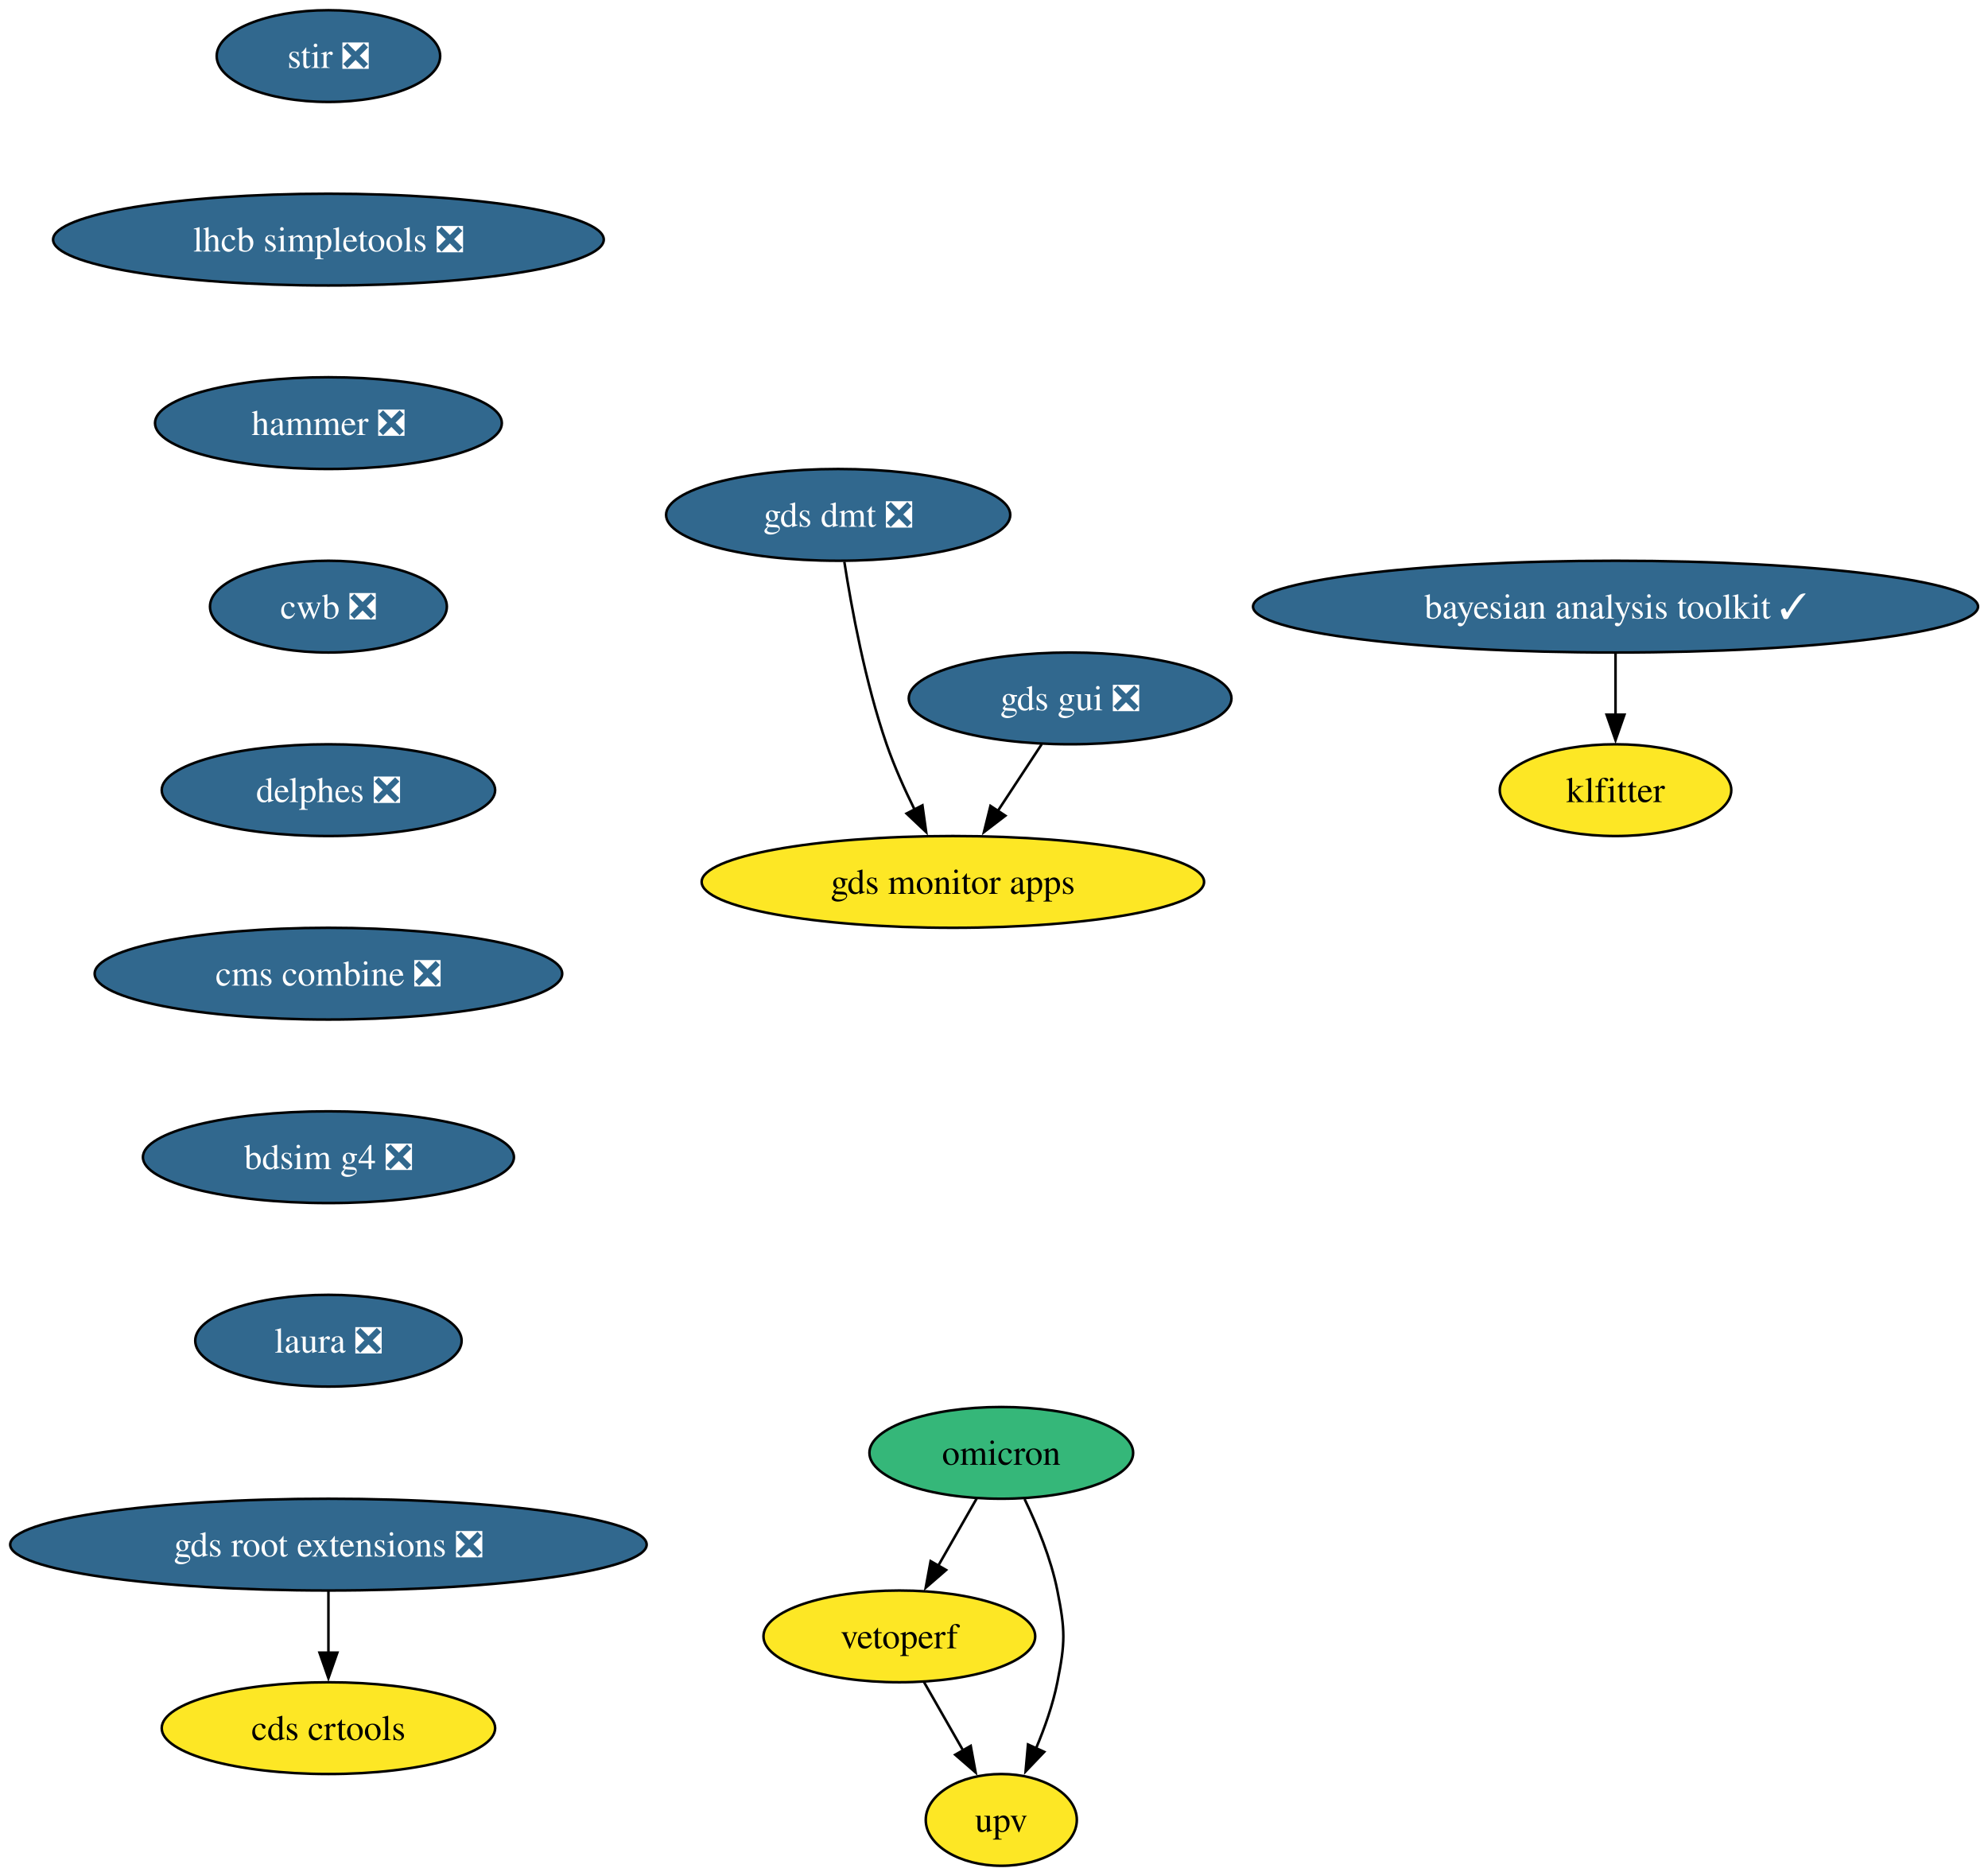
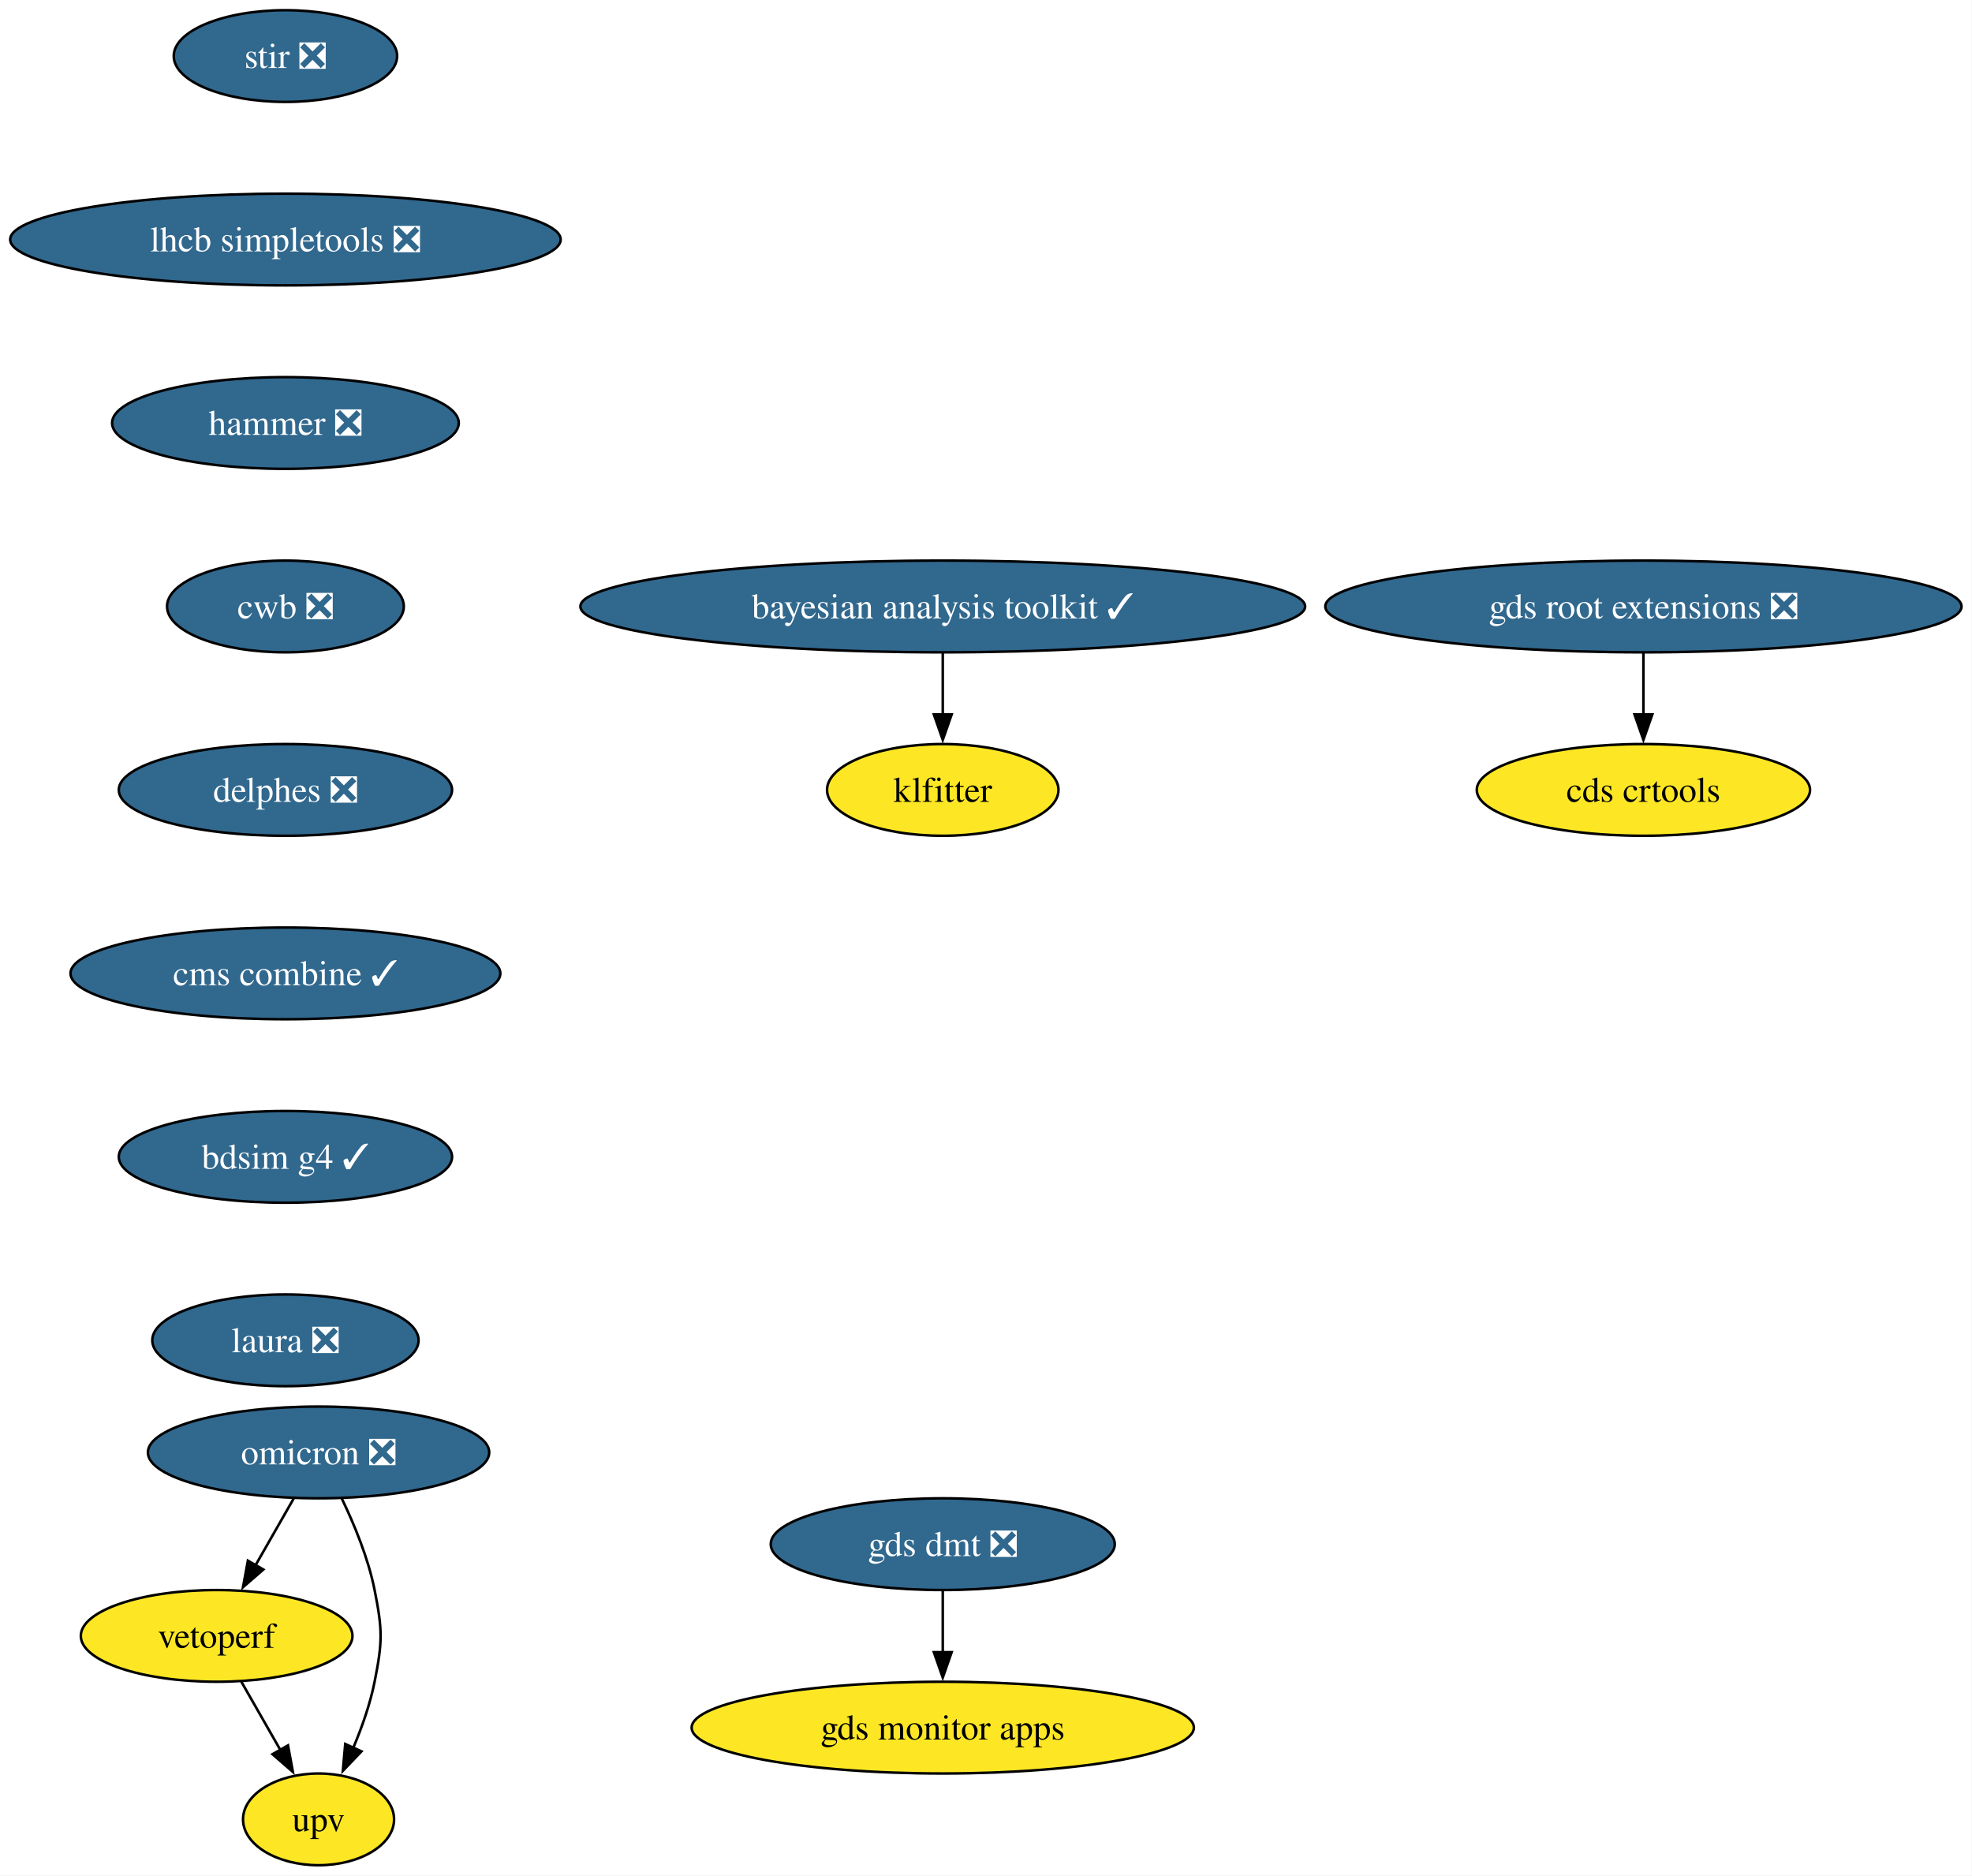
- <svg xmlns="http://www.w3.org/2000/svg" xmlns:xlink="http://www.w3.org/1999/xlink" width="780pt" height="736pt" viewBox="0.00 0.00 780.00 736.00">
+ <svg xmlns="http://www.w3.org/2000/svg" xmlns:xlink="http://www.w3.org/1999/xlink" width="774pt" height="736pt" viewBox="0.00 0.00 774.00 736.00">
  <g id="graph0" class="graph" transform="scale(1 1) rotate(0) translate(4 732)">
-     <polygon fill="white" stroke="none" points="-4,4 -4,-732 776.09,-732 776.09,4 -4,4" />
+     <polygon fill="white" stroke="none" points="-4,4 -4,-732 769.89,-732 769.89,4 -4,4" />
    <g id="node1" class="node">
      <g id="a_node1">
        <a xlink:href="https://github.com/conda-forge/stir-feedstock/pull/153" xlink:title="stir ❎">
-           <ellipse fill="#31688e" stroke="black" cx="124.86" cy="-710" rx="43.84" ry="18" />
-           <text xml:space="preserve" text-anchor="middle" x="124.86" y="-705.33" font-family="Times,serif" font-size="14.00" fill="white">stir ❎</text>
+           <ellipse fill="#31688e" stroke="black" cx="108.03" cy="-710" rx="43.84" ry="18" />
+           <text xml:space="preserve" text-anchor="middle" x="108.03" y="-705.33" font-family="Times,serif" font-size="14.00" fill="white">stir ❎</text>
        </a>
      </g>
    </g>
    <g id="node2" class="node">
      <g id="a_node2">
        <a xlink:href="https://github.com/conda-forge/lhcb-simpletools-feedstock/pull/41" xlink:title="lhcb simpletools ❎">
-           <ellipse fill="#31688e" stroke="black" cx="124.86" cy="-638" rx="108.03" ry="18" />
-           <text xml:space="preserve" text-anchor="middle" x="124.86" y="-633.33" font-family="Times,serif" font-size="14.00" fill="white">lhcb simpletools ❎</text>
+           <ellipse fill="#31688e" stroke="black" cx="108.03" cy="-638" rx="108.03" ry="18" />
+           <text xml:space="preserve" text-anchor="middle" x="108.03" y="-633.33" font-family="Times,serif" font-size="14.00" fill="white">lhcb simpletools ❎</text>
        </a>
      </g>
    </g>
    <g id="node3" class="node">
      <g id="a_node3">
        <a xlink:href="https://github.com/conda-forge/hammer-feedstock/pull/59" xlink:title="hammer ❎">
-           <ellipse fill="#31688e" stroke="black" cx="124.86" cy="-566" rx="68.04" ry="18" />
-           <text xml:space="preserve" text-anchor="middle" x="124.86" y="-561.33" font-family="Times,serif" font-size="14.00" fill="white">hammer ❎</text>
+           <ellipse fill="#31688e" stroke="black" cx="108.03" cy="-566" rx="68.04" ry="18" />
+           <text xml:space="preserve" text-anchor="middle" x="108.03" y="-561.33" font-family="Times,serif" font-size="14.00" fill="white">hammer ❎</text>
        </a>
      </g>
    </g>
    <g id="node7" class="node">
      <g id="a_node7">
        <a xlink:href="https://github.com/conda-forge/cwb-feedstock/pull/34" xlink:title="cwb ❎">
-           <ellipse fill="#31688e" stroke="black" cx="124.86" cy="-494" rx="46.47" ry="18" />
-           <text xml:space="preserve" text-anchor="middle" x="124.86" y="-489.32" font-family="Times,serif" font-size="14.00" fill="white">cwb ❎</text>
+           <ellipse fill="#31688e" stroke="black" cx="108.03" cy="-494" rx="46.47" ry="18" />
+           <text xml:space="preserve" text-anchor="middle" x="108.03" y="-489.32" font-family="Times,serif" font-size="14.00" fill="white">cwb ❎</text>
        </a>
      </g>
    </g>
    <g id="node4" class="node">
      <g id="a_node4">
-         <a xlink:href="https://github.com/conda-forge/omicron-feedstock" xlink:title="omicron">
-           <ellipse fill="#35b779" stroke="black" cx="388.86" cy="-162" rx="51.74" ry="18" />
-           <text xml:space="preserve" text-anchor="middle" x="388.86" y="-157.32" font-family="Times,serif" font-size="14.00">omicron</text>
+         <a xlink:href="https://github.com/conda-forge/omicron-feedstock/pull/51" xlink:title="omicron ❎">
+           <ellipse fill="#31688e" stroke="black" cx="121.03" cy="-162" rx="66.99" ry="18" />
+           <text xml:space="preserve" text-anchor="middle" x="121.03" y="-157.32" font-family="Times,serif" font-size="14.00" fill="white">omicron ❎</text>
        </a>
      </g>
    </g>
    <g id="node5" class="node">
      <g id="a_node5">
        <a xlink:href="https://github.com/conda-forge/vetoperf-feedstock" xlink:title="vetoperf">
-           <ellipse fill="#fde725" stroke="black" cx="348.86" cy="-90" rx="53.31" ry="18" />
-           <text xml:space="preserve" text-anchor="middle" x="348.86" y="-85.33" font-family="Times,serif" font-size="14.00">vetoperf</text>
+           <ellipse fill="#fde725" stroke="black" cx="81.03" cy="-90" rx="53.31" ry="18" />
+           <text xml:space="preserve" text-anchor="middle" x="81.03" y="-85.33" font-family="Times,serif" font-size="14.00">vetoperf</text>
        </a>
      </g>
    </g>
    <g id="edge3" class="edge">
-       <path fill="none" stroke="black" d="M379.18,-144.05C374.66,-136.14 369.17,-126.54 364.11,-117.69" />
-       <polygon fill="black" stroke="black" points="367.21,-116.05 359.21,-109.1 361.13,-119.52 367.21,-116.05" />
+       <path fill="none" stroke="black" d="M111.35,-144.05C106.83,-136.14 101.34,-126.54 96.28,-117.69" />
+       <polygon fill="black" stroke="black" points="99.37,-116.05 91.37,-109.1 93.3,-119.52 99.37,-116.05" />
    </g>
    <g id="node6" class="node">
      <g id="a_node6">
        <a xlink:href="https://github.com/conda-forge/upv-feedstock" xlink:title="upv">
-           <ellipse fill="#fde725" stroke="black" cx="388.86" cy="-18" rx="29.64" ry="18" />
-           <text xml:space="preserve" text-anchor="middle" x="388.86" y="-13.32" font-family="Times,serif" font-size="14.00">upv</text>
+           <ellipse fill="#fde725" stroke="black" cx="121.03" cy="-18" rx="29.64" ry="18" />
+           <text xml:space="preserve" text-anchor="middle" x="121.03" y="-13.32" font-family="Times,serif" font-size="14.00">upv</text>
        </a>
      </g>
    </g>
    <g id="edge4" class="edge">
-       <path fill="none" stroke="black" d="M397.99,-143.88C402.87,-133.76 408.37,-120.51 410.86,-108 413.99,-92.31 413.99,-87.69 410.86,-72 409.12,-63.27 405.92,-54.17 402.48,-46.03" />
-       <polygon fill="black" stroke="black" points="405.71,-44.69 398.39,-37.03 399.34,-47.58 405.71,-44.69" />
+       <path fill="none" stroke="black" d="M130.16,-143.88C135.04,-133.76 140.54,-120.51 143.03,-108 146.16,-92.31 146.16,-87.69 143.03,-72 141.29,-63.27 138.08,-54.17 134.64,-46.03" />
+       <polygon fill="black" stroke="black" points="137.88,-44.69 130.56,-37.03 131.5,-47.58 137.88,-44.69" />
    </g>
    <g id="edge5" class="edge">
-       <path fill="none" stroke="black" d="M358.55,-72.05C363.13,-64.03 368.72,-54.26 373.84,-45.3" />
-       <polygon fill="black" stroke="black" points="376.87,-47.04 378.79,-36.62 370.79,-43.57 376.87,-47.04" />
+       <path fill="none" stroke="black" d="M90.71,-72.05C95.3,-64.03 100.88,-54.26 106,-45.3" />
+       <polygon fill="black" stroke="black" points="109.04,-47.04 110.96,-36.62 102.96,-43.57 109.04,-47.04" />
    </g>
-     <g id="node12" class="node">
-       <g id="a_node12">
+     <g id="node10" class="node">
+       <g id="a_node10">
        <a xlink:href="https://github.com/conda-forge/delphes-feedstock/pull/15" xlink:title="delphes ❎">
-           <ellipse fill="#31688e" stroke="black" cx="124.86" cy="-422" rx="65.41" ry="18" />
-           <text xml:space="preserve" text-anchor="middle" x="124.86" y="-417.32" font-family="Times,serif" font-size="14.00" fill="white">delphes ❎</text>
+           <ellipse fill="#31688e" stroke="black" cx="108.03" cy="-422" rx="65.41" ry="18" />
+           <text xml:space="preserve" text-anchor="middle" x="108.03" y="-417.32" font-family="Times,serif" font-size="14.00" fill="white">delphes ❎</text>
        </a>
      </g>
    </g>
    <g id="node8" class="node">
      <g id="a_node8">
        <a xlink:href="https://github.com/conda-forge/gds-root-extensions-feedstock/pull/40" xlink:title="gds root extensions ❎">
-           <ellipse fill="#31688e" stroke="black" cx="124.86" cy="-126" rx="124.86" ry="18" />
-           <text xml:space="preserve" text-anchor="middle" x="124.86" y="-121.33" font-family="Times,serif" font-size="14.00" fill="white">gds root extensions ❎</text>
+           <ellipse fill="#31688e" stroke="black" cx="641.03" cy="-494" rx="124.86" ry="18" />
+           <text xml:space="preserve" text-anchor="middle" x="641.03" y="-489.32" font-family="Times,serif" font-size="14.00" fill="white">gds root extensions ❎</text>
        </a>
      </g>
    </g>
    <g id="node9" class="node">
      <g id="a_node9">
        <a xlink:href="https://github.com/conda-forge/cds-crtools-feedstock" xlink:title="cds crtools">
-           <ellipse fill="#fde725" stroke="black" cx="124.86" cy="-54" rx="65.41" ry="18" />
-           <text xml:space="preserve" text-anchor="middle" x="124.86" y="-49.33" font-family="Times,serif" font-size="14.00">cds crtools</text>
+           <ellipse fill="#fde725" stroke="black" cx="641.03" cy="-422" rx="65.41" ry="18" />
+           <text xml:space="preserve" text-anchor="middle" x="641.03" y="-417.32" font-family="Times,serif" font-size="14.00">cds crtools</text>
        </a>
      </g>
    </g>
    <g id="edge7" class="edge">
-       <path fill="none" stroke="black" d="M124.86,-107.7C124.86,-100.41 124.86,-91.73 124.86,-83.54" />
-       <polygon fill="black" stroke="black" points="128.36,-83.62 124.86,-73.62 121.36,-83.62 128.36,-83.62" />
+       <path fill="none" stroke="black" d="M641.03,-475.7C641.03,-468.41 641.03,-459.73 641.03,-451.54" />
+       <polygon fill="black" stroke="black" points="644.53,-451.62 641.03,-441.62 637.53,-451.62 644.53,-451.62" />
    </g>
-     <g id="node10" class="node">
-       <g id="a_node10">
-         <a xlink:href="https://github.com/conda-forge/gds-gui-feedstock/pull/31" xlink:title="gds gui ❎">
-           <ellipse fill="#31688e" stroke="black" cx="415.86" cy="-458" rx="63.31" ry="18" />
-           <text xml:space="preserve" text-anchor="middle" x="415.86" y="-453.32" font-family="Times,serif" font-size="14.00" fill="white">gds gui ❎</text>
+     <g id="node13" class="node">
+       <g id="a_node13">
+         <a xlink:href="https://github.com/conda-forge/cms-combine-feedstock/pull/32" xlink:title="cms combine ✓">
+           <ellipse fill="#31688e" stroke="black" cx="108.03" cy="-350" rx="84.35" ry="18" />
+           <text xml:space="preserve" text-anchor="middle" x="108.03" y="-345.32" font-family="Times,serif" font-size="14.00" fill="white">cms combine ✓</text>
        </a>
      </g>
    </g>
    <g id="node11" class="node">
      <g id="a_node11">
        <a xlink:href="https://github.com/conda-forge/gds-monitor-apps-feedstock" xlink:title="gds monitor apps">
-           <ellipse fill="#fde725" stroke="black" cx="369.86" cy="-386" rx="98.56" ry="18" />
-           <text xml:space="preserve" text-anchor="middle" x="369.86" y="-381.32" font-family="Times,serif" font-size="14.00">gds monitor apps</text>
+           <ellipse fill="#fde725" stroke="black" cx="366.03" cy="-54" rx="98.56" ry="18" />
+           <text xml:space="preserve" text-anchor="middle" x="366.03" y="-49.33" font-family="Times,serif" font-size="14.00">gds monitor apps</text>
        </a>
      </g>
    </g>
-     <g id="edge8" class="edge">
-       <path fill="none" stroke="black" d="M404.73,-440.05C399.55,-432.18 393.27,-422.62 387.47,-413.79" />
-       <polygon fill="black" stroke="black" points="390.46,-411.98 382.05,-405.54 384.61,-415.82 390.46,-411.98" />
+     <g id="node12" class="node">
+       <g id="a_node12">
+         <a xlink:href="https://github.com/conda-forge/gds-dmt-feedstock/pull/14" xlink:title="gds dmt ❎">
+           <ellipse fill="#31688e" stroke="black" cx="366.03" cy="-126" rx="67.52" ry="18" />
+           <text xml:space="preserve" text-anchor="middle" x="366.03" y="-121.33" font-family="Times,serif" font-size="14.00" fill="white">gds dmt ❎</text>
+         </a>
+       </g>
+     </g>
+     <g id="edge9" class="edge">
+       <path fill="none" stroke="black" d="M366.03,-107.7C366.03,-100.41 366.03,-91.73 366.03,-83.54" />
+       <polygon fill="black" stroke="black" points="369.53,-83.62 366.03,-73.62 362.53,-83.62 369.53,-83.62" />
    </g>
    <g id="node14" class="node">
      <g id="a_node14">
-         <a xlink:href="https://github.com/conda-forge/cms-combine-feedstock/pull/32" xlink:title="cms combine ❎">
-           <ellipse fill="#31688e" stroke="black" cx="124.86" cy="-350" rx="91.72" ry="18" />
-           <text xml:space="preserve" text-anchor="middle" x="124.86" y="-345.32" font-family="Times,serif" font-size="14.00" fill="white">cms combine ❎</text>
+         <a xlink:href="https://github.com/conda-forge/bdsim-g4-feedstock/pull/11" xlink:title="bdsim g4 ✓">
+           <ellipse fill="#31688e" stroke="black" cx="108.03" cy="-278" rx="65.41" ry="18" />
+           <text xml:space="preserve" text-anchor="middle" x="108.03" y="-273.32" font-family="Times,serif" font-size="14.00" fill="white">bdsim g4 ✓</text>
        </a>
      </g>
    </g>
-     <g id="node13" class="node">
-       <g id="a_node13">
-         <a xlink:href="https://github.com/conda-forge/gds-dmt-feedstock/pull/14" xlink:title="gds dmt ❎">
-           <ellipse fill="#31688e" stroke="black" cx="324.86" cy="-530" rx="67.52" ry="18" />
-           <text xml:space="preserve" text-anchor="middle" x="324.86" y="-525.33" font-family="Times,serif" font-size="14.00" fill="white">gds dmt ❎</text>
-         </a>
-       </g>
-     </g>
-     <g id="edge10" class="edge">
-       <path fill="none" stroke="black" d="M327.28,-511.6C330.11,-493.4 335.49,-464.19 343.86,-440 346.85,-431.38 350.9,-422.35 354.91,-414.23" />
-       <polygon fill="black" stroke="black" points="357.92,-416.04 359.39,-405.55 351.7,-412.83 357.92,-416.04" />
-     </g>
    <g id="node15" class="node">
      <g id="a_node15">
-         <a xlink:href="https://github.com/conda-forge/bdsim-g4-feedstock/pull/11" xlink:title="bdsim g4 ❎">
-           <ellipse fill="#31688e" stroke="black" cx="124.86" cy="-278" rx="72.78" ry="18" />
-           <text xml:space="preserve" text-anchor="middle" x="124.86" y="-273.32" font-family="Times,serif" font-size="14.00" fill="white">bdsim g4 ❎</text>
+         <a xlink:href="https://github.com/conda-forge/laura-feedstock/pull/6" xlink:title="laura ❎">
+           <ellipse fill="#31688e" stroke="black" cx="108.03" cy="-206" rx="52.26" ry="18" />
+           <text xml:space="preserve" text-anchor="middle" x="108.03" y="-201.32" font-family="Times,serif" font-size="14.00" fill="white">laura ❎</text>
        </a>
      </g>
    </g>
    <g id="node16" class="node">
      <g id="a_node16">
-         <a xlink:href="https://github.com/conda-forge/laura-feedstock/pull/6" xlink:title="laura ❎">
-           <ellipse fill="#31688e" stroke="black" cx="124.86" cy="-206" rx="52.26" ry="18" />
-           <text xml:space="preserve" text-anchor="middle" x="124.86" y="-201.32" font-family="Times,serif" font-size="14.00" fill="white">laura ❎</text>
+         <a xlink:href="https://github.com/conda-forge/klfitter-feedstock" xlink:title="klfitter">
+           <ellipse fill="#fde725" stroke="black" cx="366.03" cy="-422" rx="45.42" ry="18" />
+           <text xml:space="preserve" text-anchor="middle" x="366.03" y="-417.32" font-family="Times,serif" font-size="14.00">klfitter</text>
        </a>
      </g>
    </g>
    <g id="node17" class="node">
      <g id="a_node17">
-         <a xlink:href="https://github.com/conda-forge/klfitter-feedstock" xlink:title="klfitter">
-           <ellipse fill="#fde725" stroke="black" cx="629.86" cy="-422" rx="45.42" ry="18" />
-           <text xml:space="preserve" text-anchor="middle" x="629.86" y="-417.32" font-family="Times,serif" font-size="14.00">klfitter</text>
+         <a xlink:href="https://github.com/conda-forge/bayesian-analysis-toolkit-feedstock/pull/5" xlink:title="bayesian analysis toolkit ✓">
+           <ellipse fill="#31688e" stroke="black" cx="366.03" cy="-494" rx="142.23" ry="18" />
+           <text xml:space="preserve" text-anchor="middle" x="366.03" y="-489.32" font-family="Times,serif" font-size="14.00" fill="white">bayesian analysis toolkit ✓</text>
        </a>
      </g>
    </g>
-     <g id="node18" class="node">
-       <g id="a_node18">
-         <a xlink:href="https://github.com/conda-forge/bayesian-analysis-toolkit-feedstock/pull/5" xlink:title="bayesian analysis toolkit ✓">
-           <ellipse fill="#31688e" stroke="black" cx="629.86" cy="-494" rx="142.23" ry="18" />
-           <text xml:space="preserve" text-anchor="middle" x="629.86" y="-489.32" font-family="Times,serif" font-size="14.00" fill="white">bayesian analysis toolkit ✓</text>
-         </a>
-       </g>
-     </g>
-     <g id="edge14" class="edge">
-       <path fill="none" stroke="black" d="M629.86,-475.7C629.86,-468.41 629.86,-459.73 629.86,-451.54" />
-       <polygon fill="black" stroke="black" points="633.36,-451.62 629.86,-441.62 626.36,-451.62 633.36,-451.62" />
+     <g id="edge13" class="edge">
+       <path fill="none" stroke="black" d="M366.03,-475.7C366.03,-468.41 366.03,-459.73 366.03,-451.54" />
+       <polygon fill="black" stroke="black" points="369.53,-451.62 366.03,-441.62 362.53,-451.62 369.53,-451.62" />
    </g>
  </g>
</svg>
